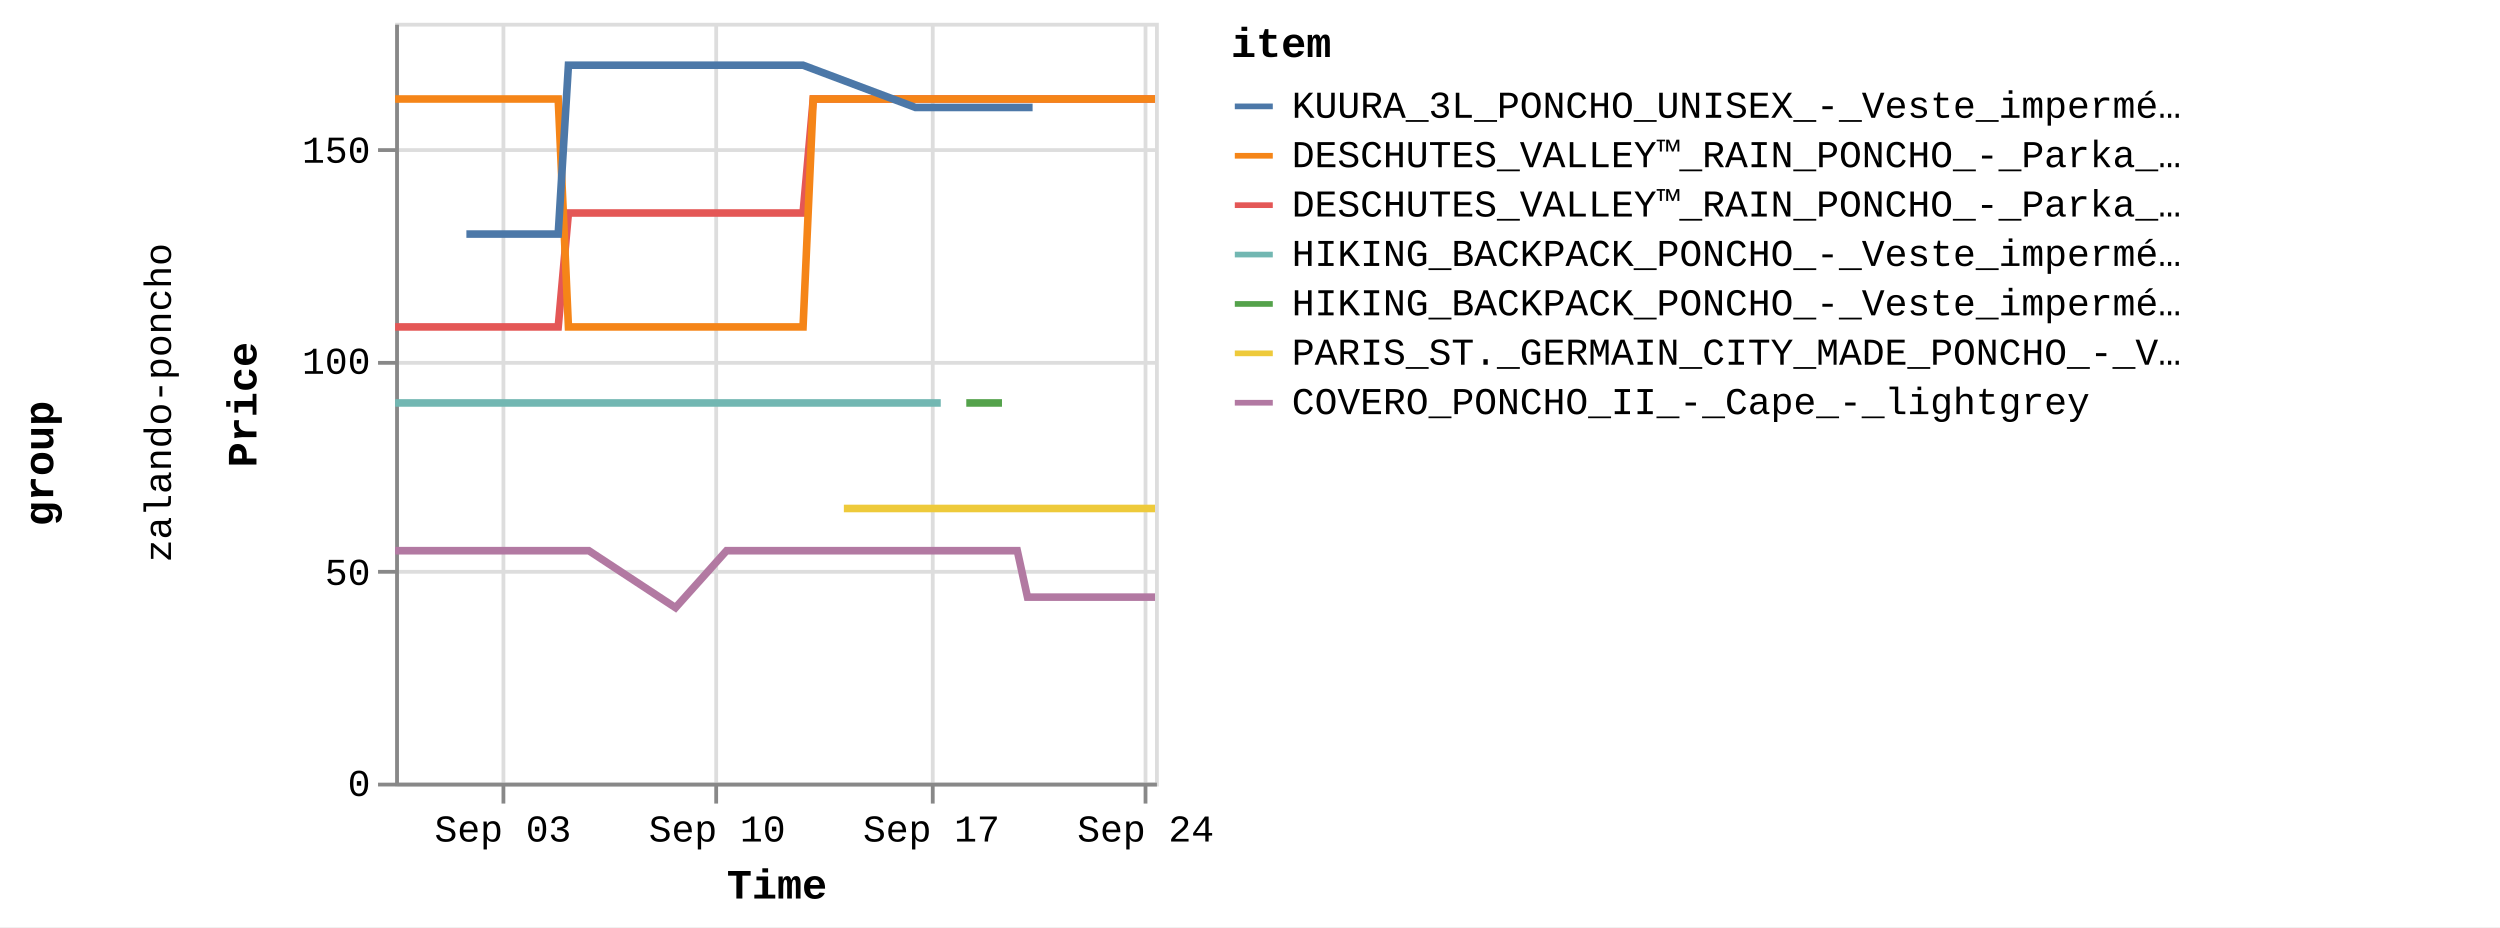
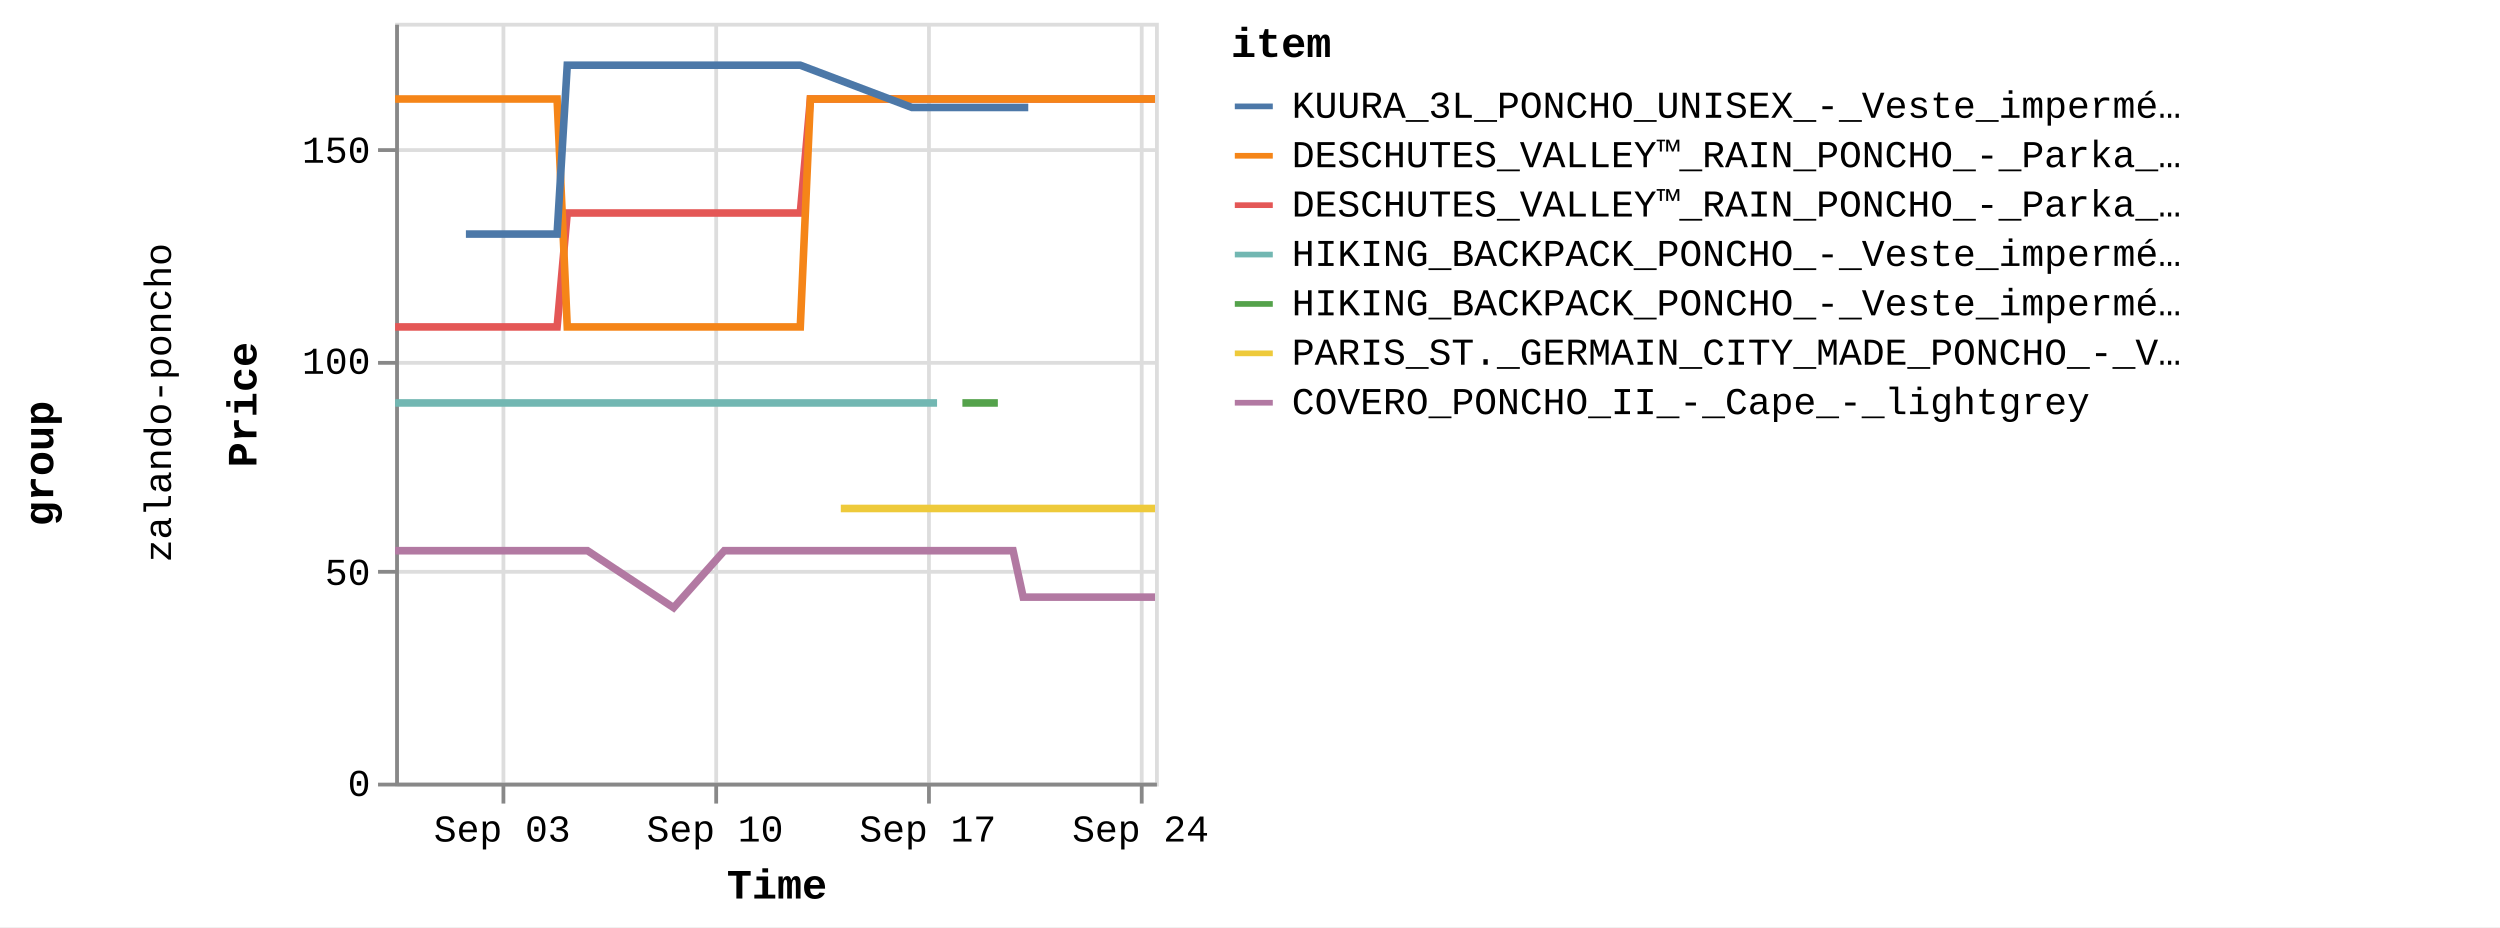
<svg xmlns="http://www.w3.org/2000/svg" version="1.1" class="marks" width="658" height="244" viewBox="0 0 658 244">
  <rect width="658" height="244" fill="white" />
  <g fill="none" stroke-miterlimit="10" transform="translate(104,6)">
    <g class="mark-group role-frame root" role="graphics-object" aria-roledescription="group mark container">
      <g transform="translate(0,0)">
        <path class="background" aria-hidden="true" d="M0,0h0v0h0Z" />
        <g>
          <g class="mark-group role-row-title row-title" role="graphics-object" aria-roledescription="group mark container">
            <g transform="translate(-78,116)">
              <path class="background" aria-hidden="true" d="M0,0h0v0h0Z" />
              <g>
                <g class="mark-group role-title">
                  <g transform="translate(-21,0)">
                    <path class="background" aria-hidden="true" d="M0,0h0v0h0Z" pointer-events="none" />
                    <g>
                      <g class="mark-text role-title-text" role="graphics-symbol" aria-roledescription="title" aria-label="Title text 'group'" pointer-events="none">
                        <text text-anchor="middle" transform="translate(0,0) rotate(-90) translate(0,9)" font-family="Liberation Mono" font-size="11px" font-weight="bold" fill="#000" opacity="1">group</text>
                      </g>
                    </g>
                    <path class="foreground" aria-hidden="true" d="" pointer-events="none" display="none" />
                  </g>
                </g>
              </g>
              <path class="foreground" aria-hidden="true" d="" display="none" />
            </g>
          </g>
          <g class="mark-group role-row-header row_header" role="graphics-object" aria-roledescription="group mark container">
            <g transform="translate(-47,0)">
              <path class="background" aria-hidden="true" d="M0,0h0v200h0Z" />
              <g>
                <g class="mark-group role-title">
                  <g transform="translate(-20,100)">
                    <path class="background" aria-hidden="true" d="M0,0h0v0h0Z" pointer-events="none" />
                    <g>
                      <g class="mark-text role-title-text" role="graphics-symbol" aria-roledescription="title" aria-label="Title text 'zalando-poncho'" pointer-events="none">
                        <text text-anchor="middle" transform="translate(0,0) rotate(-90) translate(0,8)" font-family="Liberation Mono" font-size="10px" fill="#000" opacity="1">zalando-poncho</text>
                      </g>
                    </g>
                    <path class="foreground" aria-hidden="true" d="" pointer-events="none" display="none" />
                  </g>
                </g>
              </g>
              <path class="foreground" aria-hidden="true" d="" display="none" />
            </g>
          </g>
          <g class="mark-group role-scope cell" role="graphics-object" aria-roledescription="group mark container">
            <g transform="translate(0,0)">
              <path class="background" aria-hidden="true" d="M0.5,0.5h200v200h-200Z" stroke="#ddd" />
              <g>
                <g class="mark-group role-axis" aria-hidden="true">
                  <g transform="translate(0.5,200.5)">
                    <path class="background" aria-hidden="true" d="M0,0h0v0h0Z" pointer-events="none" />
                    <g>
                      <g class="mark-rule role-axis-grid" pointer-events="none">
                        <line transform="translate(28,-200)" x2="0" y2="200" stroke="#ddd" stroke-width="1" opacity="1" />
                        <line transform="translate(84,-200)" x2="0" y2="200" stroke="#ddd" stroke-width="1" opacity="1" />
-                         <line transform="translate(141,-200)" x2="0" y2="200" stroke="#ddd" stroke-width="1" opacity="1" />
-                         <line transform="translate(197,-200)" x2="0" y2="200" stroke="#ddd" stroke-width="1" opacity="1" />
+                         <line transform="translate(140,-200)" x2="0" y2="200" stroke="#ddd" stroke-width="1" opacity="1" />
+                         <line transform="translate(196,-200)" x2="0" y2="200" stroke="#ddd" stroke-width="1" opacity="1" />
                      </g>
                    </g>
                    <path class="foreground" aria-hidden="true" d="" pointer-events="none" display="none" />
                  </g>
                </g>
                <g class="mark-group role-axis" aria-hidden="true">
                  <g transform="translate(0.5,0.5)">
                    <path class="background" aria-hidden="true" d="M0,0h0v0h0Z" pointer-events="none" />
                    <g>
                      <g class="mark-rule role-axis-grid" pointer-events="none">
                        <line transform="translate(0,200)" x2="200" y2="0" stroke="#ddd" stroke-width="1" opacity="1" />
                        <line transform="translate(0,144)" x2="200" y2="0" stroke="#ddd" stroke-width="1" opacity="1" />
                        <line transform="translate(0,89)" x2="200" y2="0" stroke="#ddd" stroke-width="1" opacity="1" />
                        <line transform="translate(0,33)" x2="200" y2="0" stroke="#ddd" stroke-width="1" opacity="1" />
                      </g>
                    </g>
                    <path class="foreground" aria-hidden="true" d="" pointer-events="none" display="none" />
                  </g>
                </g>
-                 <g class="mark-group role-axis" role="graphics-symbol" aria-roledescription="axis" aria-label="X-axis titled 'Time' for a time scale with values from Wednesday, 30 August 2023, 12:58:24 PM to Sunday, 24 September 2023, 8:50:32 AM">
+                 <g class="mark-group role-axis" role="graphics-symbol" aria-roledescription="axis" aria-label="X-axis titled 'Time' for a time scale with values from Wednesday, 30 August 2023, 12:58:24 PM to Sunday, 24 September 2023, 12:55:26 PM">
                  <g transform="translate(0.5,200.5)">
                    <path class="background" aria-hidden="true" d="M0,0h0v0h0Z" pointer-events="none" />
                    <g>
                      <g class="mark-rule role-axis-tick" pointer-events="none">
                        <line transform="translate(28,0)" x2="0" y2="5" stroke="#888" stroke-width="1" opacity="1" />
                        <line transform="translate(84,0)" x2="0" y2="5" stroke="#888" stroke-width="1" opacity="1" />
-                         <line transform="translate(141,0)" x2="0" y2="5" stroke="#888" stroke-width="1" opacity="1" />
-                         <line transform="translate(197,0)" x2="0" y2="5" stroke="#888" stroke-width="1" opacity="1" />
+                         <line transform="translate(140,0)" x2="0" y2="5" stroke="#888" stroke-width="1" opacity="1" />
+                         <line transform="translate(196,0)" x2="0" y2="5" stroke="#888" stroke-width="1" opacity="1" />
                      </g>
                      <g class="mark-text role-axis-label" pointer-events="none">
-                         <text text-anchor="middle" transform="translate(27.86742,15)" font-family="Liberation Mono" font-size="10px" fill="#000" opacity="1">Sep 03</text>
-                         <text text-anchor="middle" transform="translate(84.25564,15)" font-family="Liberation Mono" font-size="10px" fill="#000" opacity="1">Sep 10</text>
-                         <text text-anchor="middle" transform="translate(140.6439,15)" font-family="Liberation Mono" font-size="10px" fill="#000" opacity="1">Sep 17</text>
-                         <text text-anchor="middle" transform="translate(197.0321,15)" font-family="Liberation Mono" font-size="10px" fill="#000" opacity="1">Sep 24</text>
+                         <text text-anchor="middle" transform="translate(27.67783,15)" font-family="Liberation Mono" font-size="10px" fill="#000" opacity="1">Sep 03</text>
+                         <text text-anchor="middle" transform="translate(83.68243,15)" font-family="Liberation Mono" font-size="10px" fill="#000" opacity="1">Sep 10</text>
+                         <text text-anchor="middle" transform="translate(139.687,15)" font-family="Liberation Mono" font-size="10px" fill="#000" opacity="1">Sep 17</text>
+                         <text text-anchor="middle" transform="translate(195.6916,15)" font-family="Liberation Mono" font-size="10px" fill="#000" opacity="1">Sep 24</text>
                      </g>
                      <g class="mark-rule role-axis-domain" pointer-events="none">
                        <line transform="translate(0,0)" x2="200" y2="0" stroke="#888" stroke-width="1" opacity="1" />
                      </g>
                      <g class="mark-text role-axis-title" pointer-events="none">
                        <text text-anchor="middle" transform="translate(100,30)" font-family="Liberation Mono" font-size="11px" font-weight="bold" fill="#000" opacity="1">Time</text>
                      </g>
                    </g>
                    <path class="foreground" aria-hidden="true" d="" pointer-events="none" display="none" />
                  </g>
                </g>
                <g class="mark-group role-axis" role="graphics-symbol" aria-roledescription="axis" aria-label="Y-axis titled 'Price' for a linear scale with values from 0 to 18,000">
                  <g transform="translate(0.5,0.5)">
                    <path class="background" aria-hidden="true" d="M0,0h0v0h0Z" pointer-events="none" />
                    <g>
                      <g class="mark-rule role-axis-tick" pointer-events="none">
                        <line transform="translate(0,200)" x2="-5" y2="0" stroke="#888" stroke-width="1" opacity="1" />
                        <line transform="translate(0,144)" x2="-5" y2="0" stroke="#888" stroke-width="1" opacity="1" />
                        <line transform="translate(0,89)" x2="-5" y2="0" stroke="#888" stroke-width="1" opacity="1" />
                        <line transform="translate(0,33)" x2="-5" y2="0" stroke="#888" stroke-width="1" opacity="1" />
                      </g>
                      <g class="mark-text role-axis-label" pointer-events="none">
                        <text text-anchor="end" transform="translate(-7,203)" font-family="Liberation Mono" font-size="10px" fill="#000" opacity="1">0</text>
                        <text text-anchor="end" transform="translate(-7,147.4444)" font-family="Liberation Mono" font-size="10px" fill="#000" opacity="1">50</text>
                        <text text-anchor="end" transform="translate(-7,91.88889)" font-family="Liberation Mono" font-size="10px" fill="#000" opacity="1">100</text>
                        <text text-anchor="end" transform="translate(-7,36.33333)" font-family="Liberation Mono" font-size="10px" fill="#000" opacity="1">150</text>
                      </g>
                      <g class="mark-rule role-axis-domain" pointer-events="none">
                        <line transform="translate(0,200)" x2="0" y2="-200" stroke="#888" stroke-width="1" opacity="1" />
                      </g>
                      <g class="mark-text role-axis-title" pointer-events="none">
                        <text text-anchor="middle" transform="translate(-35,100) rotate(-90) translate(0,-2)" font-family="Liberation Mono" font-size="11px" font-weight="bold" fill="#000" opacity="1">Price</text>
                      </g>
                    </g>
                    <path class="foreground" aria-hidden="true" d="" pointer-events="none" display="none" />
                  </g>
                </g>
                <g class="mark-group role-scope child_pathgroup" role="graphics-object" aria-roledescription="group mark container">
                  <g transform="translate(0,0)">
                    <path class="background" aria-hidden="true" d="M0,0h200v200h-200Z" />
                    <g>
                      <g class="mark-line role-mark child_marks" role="graphics-object" aria-roledescription="line mark container">
-                         <path aria-label="Time: Aug 30, 2023; Price: 10795; item: DESCHUTES_VALLEY™_RAIN_PONCHO_-_Parka_-_black" role="graphics-symbol" aria-roledescription="line mark" d="M0,80.056L1.308,80.056L2.644,80.056L5.328,80.056L6.67,80.056L8.058,80.056L9.356,80.056L10.696,80.056L13.387,80.056L14.726,80.056L16.11,80.056L17.41,80.056L18.753,80.056L21.439,80.056L22.781,80.056L24.15,80.056L25.464,80.056L26.809,80.056L29.495,80.056L31.801,80.056L32.209,80.056L33.521,80.056L34.865,80.056L37.55,80.056L38.895,80.056L40.282,80.056L41.576,80.056L42.918,80.056L45.612,50.056L46.956,50.056L48.335,50.056L49.635,50.056L50.974,50.056L53.66,50.056L55.002,50.056L56.395,50.056L57.688,50.056L59.031,50.056L61.719,50.056L63.06,50.056L64.444,50.056L65.745,50.056L67.087,50.056L70.617,50.056L71.113,50.056L72.496,50.056L73.797,50.056L75.141,50.056L77.824,50.056L79.168,50.056L80.537,50.056L81.853,50.056L83.196,50.056L85.882,50.056L87.223,50.056L88.592,50.056L89.908,50.056L91.25,50.056L93.935,50.056L95.278,50.056L96.672,50.056L97.964,50.056L99.305,50.056L101.992,50.056L103.333,50.056L104.722,50.056L106.019,50.056L107.363,50.056L110.048,20.056L111.391,20.056L112.781,20.056L113.49,20.056L114.075,20.056L115.418,20.056L118.103,20.056L119.445,20.056L120.837,20.056L122.132,20.056L123.473,20.056L126.157,20.056L127.5,20.056L128.887,20.056L130.185,20.056L131.528,20.056L134.213,20.056L135.556,20.056L136.922,20.056L138.241,20.056L139.582,20.056L142.268,20.056L143.611,20.056L144.98,20.056L146.296,20.056L147.639,20.056L150.325,20.056L151.667,20.056L153.06,20.056L154.353,20.056L155.696,20.056L158.378,20.056L159.721,20.056L161.114,20.056L162.407,20.056L163.75,20.056L166.434,20.056L167.78,20.056L169.171,20.056L170.463,20.056L171.805,20.056L174.49,20.056L175.833,20.056L177.227,20.056L178.519,20.056L179.862,20.056L182.546,20.056L183.889,20.056L185.276,20.056L186.574,20.056L187.915,20.056L190.601,20.056L191.944,20.056L193.312,20.056L194.629,20.056L195.973,20.056L198.656,20.056L200,20.056" stroke="#e45756" stroke-width="2" />
-                       </g>
-                     </g>
-                     <path class="foreground" aria-hidden="true" d="" display="none" />
-                   </g>
-                   <g transform="translate(0,0)">
-                     <path class="background" aria-hidden="true" d="M0,0h200v200h-200Z" />
-                     <g>
-                       <g class="mark-line role-mark child_marks" role="graphics-object" aria-roledescription="line mark container">
-                         <path aria-label="Time: Aug 30, 2023; Price: 8995; item: HIKING_BACKPACK_PONCHO_-_Veste_imperméable_-_blue" role="graphics-symbol" aria-roledescription="line mark" d="M0,100.056L1.308,100.056L2.644,100.056L5.328,100.056L6.67,100.056L8.058,100.056L9.356,100.056L10.696,100.056L13.387,100.056L14.726,100.056L16.11,100.056L17.41,100.056L18.753,100.056L21.439,100.056L22.781,100.056L24.15,100.056L25.464,100.056L26.809,100.056L29.495,100.056L31.801,100.056L32.209,100.056L95.278,100.056L96.672,100.056L97.964,100.056L99.305,100.056L101.992,100.056L103.333,100.056L104.722,100.056L106.019,100.056L107.363,100.056L110.048,100.056L111.391,100.056L112.781,100.056L113.49,100.056L114.075,100.056L115.418,100.056L118.103,100.056L119.445,100.056L120.837,100.056L122.132,100.056L123.473,100.056L126.157,100.056L127.5,100.056L128.887,100.056L130.185,100.056L131.528,100.056L134.213,100.056L135.556,100.056L136.922,100.056L138.241,100.056L139.582,100.056L142.268,100.056L143.611,100.056" stroke="#72b7b2" stroke-width="2" />
-                       </g>
-                     </g>
-                     <path class="foreground" aria-hidden="true" d="" display="none" />
-                   </g>
-                   <g transform="translate(0,0)">
-                     <path class="background" aria-hidden="true" d="M0,0h200v200h-200Z" />
-                     <g>
-                       <g class="mark-line role-mark child_marks" role="graphics-object" aria-roledescription="line mark container">
-                         <path aria-label="Time: Aug 30, 2023; Price: 16195; item: DESCHUTES_VALLEY™_RAIN_PONCHO_-_Parka_-_vista_blue" role="graphics-symbol" aria-roledescription="line mark" d="M0,20.056L1.308,20.056L2.644,20.056L5.329,20.056L6.67,20.056L8.058,20.056L9.356,20.056L10.696,20.056L13.387,20.056L14.726,20.056L16.11,20.056L17.41,20.056L18.753,20.056L21.439,20.056L22.781,20.056L24.15,20.056L25.464,20.056L26.809,20.056L29.495,20.056L31.801,20.056L32.209,20.056L33.521,20.056L34.865,20.056L37.55,20.056L38.895,20.056L40.282,20.056L41.576,20.056L42.918,20.056L45.612,80.056L46.956,80.056L48.336,80.056L49.635,80.056L50.974,80.056L53.66,80.056L55.002,80.056L56.395,80.056L57.687,80.056L59.031,80.056L61.719,80.056L63.06,80.056L64.444,80.056L65.745,80.056L67.087,80.056L70.617,80.056L71.113,80.056L72.496,80.056L73.797,80.056L75.141,80.056L77.824,80.056L79.168,80.056L80.537,80.056L81.853,80.056L83.196,80.056L85.882,80.056L87.223,80.056L88.592,80.056L89.908,80.056L91.25,80.056L93.935,80.056L95.278,80.056L96.672,80.056L97.964,80.056L99.305,80.056L101.992,80.056L103.333,80.056L104.722,80.056L106.019,80.056L107.363,80.056L110.048,20.056L111.391,20.056L112.781,20.056L113.49,20.056L114.075,20.056L115.418,20.056L118.103,20.056L119.445,20.056L120.837,20.056L122.132,20.056L123.473,20.056L126.157,20.056L127.5,20.056L128.887,20.056L130.185,20.056L131.528,20.056L134.213,20.056L135.556,20.056L136.922,20.056L138.241,20.056L139.582,20.056L142.268,20.056L143.611,20.056L144.98,20.056L146.296,20.056L147.639,20.056L150.325,20.056L151.667,20.056L153.06,20.056L154.353,20.056L155.696,20.056L158.378,20.056L159.721,20.056L161.114,20.056L162.407,20.056L163.75,20.056L166.434,20.056L167.78,20.056L169.171,20.056L170.463,20.056L171.805,20.056L174.49,20.056L175.833,20.056L177.227,20.056L178.519,20.056L179.862,20.056L182.546,20.056L183.889,20.056L185.276,20.056L186.574,20.056L187.915,20.056L190.601,20.056L191.944,20.056L193.312,20.056L194.629,20.056L195.973,20.056L198.656,20.056L200,20.056" stroke="#f58518" stroke-width="2" />
-                       </g>
-                     </g>
-                     <path class="foreground" aria-hidden="true" d="" display="none" />
-                   </g>
-                   <g transform="translate(0,0)">
-                     <path class="background" aria-hidden="true" d="M0,0h200v200h-200Z" />
-                     <g>
-                       <g class="mark-line role-mark child_marks" role="graphics-object" aria-roledescription="line mark container">
-                         <path aria-label="Time: Aug 30, 2023; Price: 5495; item: COVERO_PONCHO_II_-_Cape_-_lightgrey" role="graphics-symbol" aria-roledescription="line mark" d="M0,138.944L1.308,138.944L2.644,138.944L5.329,138.944L6.67,138.944L8.058,138.944L9.356,138.944L10.697,138.944L13.387,138.944L14.726,138.944L22.781,138.944L24.15,138.944L25.464,138.944L26.809,138.944L29.495,138.944L31.801,138.944L32.209,138.944L33.521,138.944L34.865,138.944L37.55,138.944L38.895,138.944L40.282,138.944L41.576,138.944L42.918,138.944L45.612,138.944L46.956,138.944L48.336,138.944L49.635,138.944L50.974,138.944L73.797,153.944L87.223,138.944L88.592,138.944L89.908,138.944L91.25,138.944L93.935,138.944L95.278,138.944L96.672,138.944L97.964,138.944L99.305,138.944L101.992,138.944L103.333,138.944L104.722,138.944L106.019,138.944L107.363,138.944L110.048,138.944L111.391,138.944L112.781,138.944L113.49,138.944L114.075,138.944L115.418,138.944L118.103,138.944L119.445,138.944L120.837,138.944L122.132,138.944L123.473,138.944L126.157,138.944L127.5,138.944L128.887,138.944L130.185,138.944L131.528,138.944L134.213,138.944L135.556,138.944L136.922,138.944L138.241,138.944L139.582,138.944L142.268,138.944L143.611,138.944L144.98,138.944L146.296,138.944L147.639,138.944L150.325,138.944L151.667,138.944L153.06,138.944L154.353,138.944L155.696,138.944L158.378,138.944L159.722,138.944L161.114,138.944L162.407,138.944L163.75,138.944L166.434,151.167L167.78,151.167L169.171,151.167L170.463,151.167L171.805,151.167L174.49,151.167L175.833,151.167L177.227,151.167L178.519,151.167L179.862,151.167L182.546,151.167L183.889,151.167L185.277,151.167L191.944,151.167L193.312,151.167L194.629,151.167L195.973,151.167L198.656,151.167L200,151.167" stroke="#b279a2" stroke-width="2" />
-                       </g>
-                     </g>
-                     <path class="foreground" aria-hidden="true" d="" display="none" />
-                   </g>
-                   <g transform="translate(0,0)">
-                     <path class="background" aria-hidden="true" d="M0,0h200v200h-200Z" />
-                     <g>
-                       <g class="mark-line role-mark child_marks" role="graphics-object" aria-roledescription="line mark container">
-                         <path aria-label="Time: Sep 01, 2023; Price: 12995; item: KUURA_3L_PONCHO_UNISEX_-_Veste_imperméable_-_green" role="graphics-symbol" aria-roledescription="line mark" d="M18.753,55.611L21.439,55.611L22.781,55.611L24.15,55.611L38.895,55.611L40.282,55.611L41.576,55.611L42.918,55.611L45.612,11.167L46.956,11.167L48.336,11.167L49.635,11.167L50.974,11.167L53.66,11.167L55.002,11.167L56.395,11.167L57.688,11.167L59.031,11.167L61.719,11.167L63.06,11.167L64.444,11.167L65.745,11.167L67.087,11.167L70.617,11.167L71.113,11.167L72.496,11.167L73.797,11.167L75.141,11.167L77.824,11.167L79.168,11.167L80.537,11.167L81.853,11.167L83.196,11.167L85.882,11.167L87.223,11.167L88.592,11.167L89.908,11.167L91.25,11.167L93.935,11.167L95.278,11.167L96.672,11.167L97.964,11.167L101.992,11.167L103.333,11.167L104.722,11.167L106.019,11.167L107.363,11.167L136.922,22.278L138.241,22.278L139.582,22.278L142.268,22.278L143.611,22.278L144.98,22.278L146.296,22.278L147.639,22.278L150.325,22.278L151.667,22.278L153.06,22.278L159.721,22.278L161.114,22.278L162.407,22.278L163.75,22.278L166.434,22.278L167.78,22.278" stroke="#4c78a8" stroke-width="2" />
-                       </g>
-                     </g>
-                     <path class="foreground" aria-hidden="true" d="" display="none" />
-                   </g>
-                   <g transform="translate(0,0)">
-                     <path class="background" aria-hidden="true" d="M0,0h200v200h-200Z" />
-                     <g>
-                       <g class="mark-line role-mark child_marks" role="graphics-object" aria-roledescription="line mark container">
-                         <path aria-label="Time: Sep 14, 2023; Price: 6495; item: PARIS_ST._GERMAIN_CITY_MADE_PONCHO_-_Veste_de_survêtement_-_aura_white" role="graphics-symbol" aria-roledescription="line mark" d="M118.103,127.833L119.445,127.833L120.837,127.833L122.132,127.833L123.473,127.833L126.157,127.833L127.5,127.833L134.213,127.833L143.611,127.833L144.98,127.833L146.296,127.833L147.639,127.833L150.325,127.833L151.667,127.833L153.06,127.833L154.353,127.833L155.696,127.833L158.378,127.833L159.722,127.833L161.114,127.833L162.407,127.833L163.75,127.833L166.434,127.833L167.78,127.833L169.171,127.833L170.463,127.833L171.805,127.833L174.49,127.833L175.833,127.833L177.227,127.833L178.519,127.833L179.862,127.833L182.546,127.833L183.889,127.833L185.276,127.833L186.574,127.833L187.915,127.833L190.601,127.833L191.944,127.833L193.312,127.833L194.629,127.833L195.973,127.833L198.656,127.833L200,127.833" stroke="#eeca3b" stroke-width="2" />
-                       </g>
-                     </g>
-                     <path class="foreground" aria-hidden="true" d="" display="none" />
-                   </g>
-                   <g transform="translate(0,0)">
-                     <path class="background" aria-hidden="true" d="M0,0h200v200h-200Z" />
-                     <g>
-                       <g class="mark-line role-mark child_marks" role="graphics-object" aria-roledescription="line mark container">
-                         <path aria-label="Time: Sep 18, 2023; Price: 8995; item: HIKING_BACKPACK_PONCHO_-_Veste_imperméable_-_indian_red" role="graphics-symbol" aria-roledescription="line mark" d="M150.325,100.056L151.667,100.056L153.06,100.056L154.353,100.056L155.696,100.056L158.378,100.056L159.722,100.056" stroke="#54a24b" stroke-width="2" />
+                         <path aria-label="Time: Aug 30, 2023; Price: 10795; item: DESCHUTES_VALLEY™_RAIN_PONCHO_-_Parka_-_black" role="graphics-symbol" aria-roledescription="line mark" d="M0,80.056L1.299,80.056L2.626,80.056L5.292,80.056L6.624,80.056L8.004,80.056L9.292,80.056L10.624,80.056L13.296,80.056L14.625,80.056L16.001,80.056L17.291,80.056L18.625,80.056L21.293,80.056L22.626,80.056L23.985,80.056L25.291,80.056L26.626,80.056L29.294,80.056L31.585,80.056L31.99,80.056L33.293,80.056L34.628,80.056L37.295,80.056L38.631,80.056L40.008,80.056L41.293,80.056L42.626,80.056L45.302,50.056L46.636,50.056L48.007,50.056L49.297,50.056L50.627,50.056L53.295,50.056L54.628,50.056L56.011,50.056L57.295,50.056L58.629,50.056L61.299,50.056L62.631,50.056L64.006,50.056L65.297,50.056L66.63,50.056L70.136,50.056L70.629,50.056L72.003,50.056L73.295,50.056L74.63,50.056L77.294,50.056L78.63,50.056L79.989,50.056L81.297,50.056L82.63,50.056L85.298,50.056L86.63,50.056L87.989,50.056L89.296,50.056L90.63,50.056L93.296,50.056L94.63,50.056L96.014,50.056L97.297,50.056L98.63,50.056L101.299,50.056L102.63,50.056L104.01,50.056L105.298,50.056L106.633,50.056L109.3,20.056L110.633,20.056L112.014,20.056L112.718,20.056L113.299,20.056L114.633,20.056L117.299,20.056L118.632,20.056L120.015,20.056L121.301,20.056L122.633,20.056L125.299,20.056L126.633,20.056L128.01,20.056L129.299,20.056L130.633,20.056L133.3,20.056L134.634,20.056L135.991,20.056L137.301,20.056L138.632,20.056L141.3,20.056L142.634,20.056L143.994,20.056L145.301,20.056L146.635,20.056L149.302,20.056L150.635,20.056L152.019,20.056L153.302,20.056L154.637,20.056L157.301,20.056L158.635,20.056L160.018,20.056L161.302,20.056L162.636,20.056L165.301,20.056L166.638,20.056L168.02,20.056L169.303,20.056L170.636,20.056L173.303,20.056L174.636,20.056L176.021,20.056L177.304,20.056L178.638,20.056L181.305,20.056L182.638,20.056L184.016,20.056L185.305,20.056L186.637,20.056L189.304,20.056L190.639,20.056L191.997,20.056L193.305,20.056L194.64,20.056L197.305,20.056L198.639,20.056L200,20.056" stroke="#e45756" stroke-width="2" />
+                       </g>
+                     </g>
+                     <path class="foreground" aria-hidden="true" d="" display="none" />
+                   </g>
+                   <g transform="translate(0,0)">
+                     <path class="background" aria-hidden="true" d="M0,0h200v200h-200Z" />
+                     <g>
+                       <g class="mark-line role-mark child_marks" role="graphics-object" aria-roledescription="line mark container">
+                         <path aria-label="Time: Aug 30, 2023; Price: 8995; item: HIKING_BACKPACK_PONCHO_-_Veste_imperméable_-_blue" role="graphics-symbol" aria-roledescription="line mark" d="M0,100.056L1.299,100.056L2.626,100.056L5.292,100.056L6.625,100.056L8.004,100.056L9.292,100.056L10.624,100.056L13.296,100.056L14.625,100.056L16.001,100.056L17.291,100.056L18.625,100.056L21.293,100.056L22.626,100.056L23.985,100.056L25.291,100.056L26.626,100.056L29.294,100.056L31.585,100.056L31.99,100.056L94.63,100.056L96.014,100.056L97.297,100.056L98.63,100.056L101.299,100.056L102.63,100.056L104.01,100.056L105.298,100.056L106.633,100.056L109.3,100.056L110.633,100.056L112.014,100.056L112.718,100.056L113.299,100.056L114.633,100.056L117.299,100.056L118.632,100.056L120.015,100.056L121.301,100.056L122.633,100.056L125.299,100.056L126.633,100.056L128.01,100.056L129.299,100.056L130.633,100.056L133.3,100.056L134.634,100.056L135.991,100.056L137.301,100.056L138.632,100.056L141.3,100.056L142.634,100.056" stroke="#72b7b2" stroke-width="2" />
+                       </g>
+                     </g>
+                     <path class="foreground" aria-hidden="true" d="" display="none" />
+                   </g>
+                   <g transform="translate(0,0)">
+                     <path class="background" aria-hidden="true" d="M0,0h200v200h-200Z" />
+                     <g>
+                       <g class="mark-line role-mark child_marks" role="graphics-object" aria-roledescription="line mark container">
+                         <path aria-label="Time: Aug 30, 2023; Price: 16195; item: DESCHUTES_VALLEY™_RAIN_PONCHO_-_Parka_-_vista_blue" role="graphics-symbol" aria-roledescription="line mark" d="M0,20.056L1.299,20.056L2.626,20.056L5.292,20.056L6.625,20.056L8.004,20.056L9.292,20.056L10.624,20.056L13.296,20.056L14.625,20.056L16.001,20.056L17.291,20.056L18.625,20.056L21.293,20.056L22.626,20.056L23.985,20.056L25.291,20.056L26.626,20.056L29.294,20.056L31.585,20.056L31.99,20.056L33.293,20.056L34.628,20.056L37.295,20.056L38.631,20.056L40.008,20.056L41.293,20.056L42.626,20.056L45.302,80.056L46.636,80.056L48.007,80.056L49.297,80.056L50.627,80.056L53.295,80.056L54.628,80.056L56.011,80.056L57.295,80.056L58.629,80.056L61.299,80.056L62.631,80.056L64.006,80.056L65.297,80.056L66.63,80.056L70.136,80.056L70.629,80.056L72.003,80.056L73.295,80.056L74.63,80.056L77.294,80.056L78.63,80.056L79.989,80.056L81.297,80.056L82.63,80.056L85.298,80.056L86.63,80.056L87.989,80.056L89.296,80.056L90.63,80.056L93.296,80.056L94.63,80.056L96.014,80.056L97.297,80.056L98.63,80.056L101.299,80.056L102.63,80.056L104.01,80.056L105.298,80.056L106.633,80.056L109.299,20.056L110.633,20.056L112.014,20.056L112.718,20.056L113.299,20.056L114.633,20.056L117.299,20.056L118.632,20.056L120.015,20.056L121.301,20.056L122.633,20.056L125.299,20.056L126.633,20.056L128.01,20.056L129.299,20.056L130.633,20.056L133.3,20.056L134.634,20.056L135.991,20.056L137.301,20.056L138.632,20.056L141.3,20.056L142.634,20.056L143.994,20.056L145.301,20.056L146.635,20.056L149.302,20.056L150.635,20.056L152.019,20.056L153.302,20.056L154.637,20.056L157.301,20.056L158.635,20.056L160.018,20.056L161.302,20.056L162.636,20.056L165.301,20.056L166.638,20.056L168.02,20.056L169.303,20.056L170.636,20.056L173.303,20.056L174.636,20.056L176.021,20.056L177.304,20.056L178.638,20.056L181.305,20.056L182.638,20.056L184.016,20.056L185.305,20.056L186.637,20.056L189.304,20.056L190.639,20.056L191.997,20.056L193.305,20.056L194.64,20.056L197.305,20.056L198.639,20.056L200,20.056" stroke="#f58518" stroke-width="2" />
+                       </g>
+                     </g>
+                     <path class="foreground" aria-hidden="true" d="" display="none" />
+                   </g>
+                   <g transform="translate(0,0)">
+                     <path class="background" aria-hidden="true" d="M0,0h200v200h-200Z" />
+                     <g>
+                       <g class="mark-line role-mark child_marks" role="graphics-object" aria-roledescription="line mark container">
+                         <path aria-label="Time: Aug 30, 2023; Price: 5495; item: COVERO_PONCHO_II_-_Cape_-_lightgrey" role="graphics-symbol" aria-roledescription="line mark" d="M0,138.944L1.299,138.944L2.626,138.944L5.292,138.944L6.625,138.944L8.004,138.944L9.292,138.944L10.624,138.944L13.296,138.944L14.626,138.944L22.626,138.944L23.985,138.944L25.291,138.944L26.626,138.944L29.294,138.944L31.585,138.944L31.99,138.944L33.293,138.944L34.628,138.944L37.295,138.944L38.631,138.944L40.008,138.944L41.293,138.944L42.626,138.944L45.302,138.944L46.636,138.944L48.007,138.944L49.297,138.944L50.627,138.944L73.295,153.944L86.63,138.944L87.99,138.944L89.296,138.944L90.63,138.944L93.296,138.944L94.63,138.944L96.014,138.944L97.297,138.944L98.63,138.944L101.299,138.944L102.63,138.944L104.01,138.944L105.298,138.944L106.633,138.944L109.3,138.944L110.633,138.944L112.014,138.944L112.718,138.944L113.299,138.944L114.633,138.944L117.299,138.944L118.632,138.944L120.015,138.944L121.301,138.944L122.633,138.944L125.299,138.944L126.633,138.944L128.01,138.944L129.299,138.944L130.633,138.944L133.3,138.944L134.634,138.944L135.991,138.944L137.301,138.944L138.632,138.944L141.3,138.944L142.634,138.944L143.994,138.944L145.301,138.944L146.635,138.944L149.302,138.944L150.635,138.944L152.019,138.944L153.302,138.944L154.637,138.944L157.301,138.944L158.635,138.944L160.018,138.944L161.302,138.944L162.636,138.944L165.301,151.167L166.638,151.167L168.02,151.167L169.303,151.167L170.636,151.167L173.303,151.167L174.636,151.167L176.021,151.167L177.304,151.167L178.638,151.167L181.305,151.167L182.638,151.167L184.016,151.167L190.639,151.167L191.997,151.167L193.305,151.167L194.64,151.167L197.305,151.167L198.639,151.167L200,151.167" stroke="#b279a2" stroke-width="2" />
+                       </g>
+                     </g>
+                     <path class="foreground" aria-hidden="true" d="" display="none" />
+                   </g>
+                   <g transform="translate(0,0)">
+                     <path class="background" aria-hidden="true" d="M0,0h200v200h-200Z" />
+                     <g>
+                       <g class="mark-line role-mark child_marks" role="graphics-object" aria-roledescription="line mark container">
+                         <path aria-label="Time: Sep 01, 2023; Price: 12995; item: KUURA_3L_PONCHO_UNISEX_-_Veste_imperméable_-_green" role="graphics-symbol" aria-roledescription="line mark" d="M18.625,55.611L21.293,55.611L22.626,55.611L23.985,55.611L38.631,55.611L40.008,55.611L41.293,55.611L42.626,55.611L45.302,11.167L46.636,11.167L48.007,11.167L49.297,11.167L50.627,11.167L53.295,11.167L54.628,11.167L56.011,11.167L57.295,11.167L58.629,11.167L61.299,11.167L62.631,11.167L64.006,11.167L65.297,11.167L66.63,11.167L70.136,11.167L70.629,11.167L72.003,11.167L73.295,11.167L74.63,11.167L77.294,11.167L78.63,11.167L79.989,11.167L81.297,11.167L82.63,11.167L85.298,11.167L86.63,11.167L87.99,11.167L89.296,11.167L90.63,11.167L93.296,11.167L94.63,11.167L96.014,11.167L97.297,11.167L101.299,11.167L102.63,11.167L104.01,11.167L105.298,11.167L106.633,11.167L135.991,22.278L137.301,22.278L138.632,22.278L141.3,22.278L142.634,22.278L143.994,22.278L145.301,22.278L146.635,22.278L149.302,22.278L150.635,22.278L152.019,22.278L158.635,22.278L160.018,22.278L161.302,22.278L162.636,22.278L165.301,22.278L166.638,22.278" stroke="#4c78a8" stroke-width="2" />
+                       </g>
+                     </g>
+                     <path class="foreground" aria-hidden="true" d="" display="none" />
+                   </g>
+                   <g transform="translate(0,0)">
+                     <path class="background" aria-hidden="true" d="M0,0h200v200h-200Z" />
+                     <g>
+                       <g class="mark-line role-mark child_marks" role="graphics-object" aria-roledescription="line mark container">
+                         <path aria-label="Time: Sep 14, 2023; Price: 6495; item: PARIS_ST._GERMAIN_CITY_MADE_PONCHO_-_Veste_de_survêtement_-_aura_white" role="graphics-symbol" aria-roledescription="line mark" d="M117.299,127.833L118.632,127.833L120.015,127.833L121.301,127.833L122.633,127.833L125.299,127.833L126.633,127.833L133.3,127.833L142.634,127.833L143.994,127.833L145.301,127.833L146.635,127.833L149.302,127.833L150.635,127.833L152.019,127.833L153.302,127.833L154.637,127.833L157.301,127.833L158.635,127.833L160.018,127.833L161.302,127.833L162.636,127.833L165.301,127.833L166.638,127.833L168.02,127.833L169.303,127.833L170.636,127.833L173.303,127.833L174.636,127.833L176.021,127.833L177.304,127.833L178.638,127.833L181.305,127.833L182.638,127.833L184.016,127.833L185.305,127.833L186.637,127.833L189.304,127.833L190.639,127.833L191.997,127.833L193.305,127.833L194.64,127.833L197.305,127.833L198.639,127.833L200,127.833" stroke="#eeca3b" stroke-width="2" />
+                       </g>
+                     </g>
+                     <path class="foreground" aria-hidden="true" d="" display="none" />
+                   </g>
+                   <g transform="translate(0,0)">
+                     <path class="background" aria-hidden="true" d="M0,0h200v200h-200Z" />
+                     <g>
+                       <g class="mark-line role-mark child_marks" role="graphics-object" aria-roledescription="line mark container">
+                         <path aria-label="Time: Sep 18, 2023; Price: 8995; item: HIKING_BACKPACK_PONCHO_-_Veste_imperméable_-_indian_red" role="graphics-symbol" aria-roledescription="line mark" d="M149.302,100.056L150.635,100.056L152.019,100.056L153.302,100.056L154.637,100.056L157.301,100.056L158.635,100.056" stroke="#54a24b" stroke-width="2" />
                      </g>
                    </g>
                    <path class="foreground" aria-hidden="true" d="" display="none" />
                  </g>
                </g>
                <g class="mark-group role-legend" role="graphics-symbol" aria-roledescription="legend" aria-label="Symbol legend titled 'item' for stroke color with 7 values: KUURA_3L_PONCHO_UNISEX_-_Veste_imperméable_-_green, DESCHUTES_VALLEY™_RAIN_PONCHO_-_Parka_-_vista_blue, DESCHUTES_VALLEY™_RAIN_PONCHO_-_Parka_-_black, HIKING_BACKPACK_PONCHO_-_Veste_imperméable_-_blue, HIKING_BACKPACK_PONCHO_-_Veste_imperméable_-_indian_red, PARIS_ST._GERMAIN_CITY_MADE_PONCHO_-_Veste_de_survêtement_-_aura_white, COVERO_PONCHO_II_-_Cape_-_lightgrey">
                  <g transform="translate(220,0)">
                    <path class="background" aria-hidden="true" d="M0,0h328v105h-328Z" pointer-events="none" />
                    <g>
                      <g class="mark-group role-legend-entry">
                        <g transform="translate(0,16)">
                          <path class="background" aria-hidden="true" d="M0,0h0v0h0Z" pointer-events="none" />
                          <g>
                            <g class="mark-group role-scope" role="graphics-object" aria-roledescription="group mark container">
                              <g transform="translate(0,0)">
                                <path class="background" aria-hidden="true" d="M0,0h328v11h-328Z" pointer-events="none" opacity="1" />
                                <g>
                                  <g class="mark-symbol role-legend-symbol" pointer-events="none">
                                    <path transform="translate(6,6)" d="M-5,0L5,0" stroke="#4c78a8" stroke-width="1.5" opacity="1" />
                                  </g>
                                  <g class="mark-text role-legend-label" pointer-events="none">
                                    <text text-anchor="start" transform="translate(16,9)" font-family="Liberation Mono" font-size="10px" fill="#000" opacity="1">KUURA_3L_PONCHO_UNISEX_-_Veste_impermé…</text>
                                  </g>
                                </g>
                                <path class="foreground" aria-hidden="true" d="" pointer-events="none" display="none" />
                              </g>
                              <g transform="translate(0,13)">
                                <path class="background" aria-hidden="true" d="M0,0h328v11h-328Z" pointer-events="none" opacity="1" />
                                <g>
                                  <g class="mark-symbol role-legend-symbol" pointer-events="none">
                                    <path transform="translate(6,6)" d="M-5,0L5,0" stroke="#f58518" stroke-width="1.5" opacity="1" />
                                  </g>
                                  <g class="mark-text role-legend-label" pointer-events="none">
                                    <text text-anchor="start" transform="translate(16,9)" font-family="Liberation Mono" font-size="10px" fill="#000" opacity="1">DESCHUTES_VALLEY™_RAIN_PONCHO_-_Parka_…</text>
                                  </g>
                                </g>
                                <path class="foreground" aria-hidden="true" d="" pointer-events="none" display="none" />
                              </g>
                              <g transform="translate(0,26)">
                                <path class="background" aria-hidden="true" d="M0,0h328v11h-328Z" pointer-events="none" opacity="1" />
                                <g>
                                  <g class="mark-symbol role-legend-symbol" pointer-events="none">
                                    <path transform="translate(6,6)" d="M-5,0L5,0" stroke="#e45756" stroke-width="1.5" opacity="1" />
                                  </g>
                                  <g class="mark-text role-legend-label" pointer-events="none">
                                    <text text-anchor="start" transform="translate(16,9)" font-family="Liberation Mono" font-size="10px" fill="#000" opacity="1">DESCHUTES_VALLEY™_RAIN_PONCHO_-_Parka_…</text>
                                  </g>
                                </g>
                                <path class="foreground" aria-hidden="true" d="" pointer-events="none" display="none" />
                              </g>
                              <g transform="translate(0,39)">
                                <path class="background" aria-hidden="true" d="M0,0h328v11h-328Z" pointer-events="none" opacity="1" />
                                <g>
                                  <g class="mark-symbol role-legend-symbol" pointer-events="none">
                                    <path transform="translate(6,6)" d="M-5,0L5,0" stroke="#72b7b2" stroke-width="1.5" opacity="1" />
                                  </g>
                                  <g class="mark-text role-legend-label" pointer-events="none">
                                    <text text-anchor="start" transform="translate(16,9)" font-family="Liberation Mono" font-size="10px" fill="#000" opacity="1">HIKING_BACKPACK_PONCHO_-_Veste_impermé…</text>
                                  </g>
                                </g>
                                <path class="foreground" aria-hidden="true" d="" pointer-events="none" display="none" />
                              </g>
                              <g transform="translate(0,52)">
                                <path class="background" aria-hidden="true" d="M0,0h328v11h-328Z" pointer-events="none" opacity="1" />
                                <g>
                                  <g class="mark-symbol role-legend-symbol" pointer-events="none">
                                    <path transform="translate(6,6)" d="M-5,0L5,0" stroke="#54a24b" stroke-width="1.5" opacity="1" />
                                  </g>
                                  <g class="mark-text role-legend-label" pointer-events="none">
                                    <text text-anchor="start" transform="translate(16,9)" font-family="Liberation Mono" font-size="10px" fill="#000" opacity="1">HIKING_BACKPACK_PONCHO_-_Veste_impermé…</text>
                                  </g>
                                </g>
                                <path class="foreground" aria-hidden="true" d="" pointer-events="none" display="none" />
                              </g>
                              <g transform="translate(0,65)">
                                <path class="background" aria-hidden="true" d="M0,0h328v11h-328Z" pointer-events="none" opacity="1" />
                                <g>
                                  <g class="mark-symbol role-legend-symbol" pointer-events="none">
                                    <path transform="translate(6,6)" d="M-5,0L5,0" stroke="#eeca3b" stroke-width="1.5" opacity="1" />
                                  </g>
                                  <g class="mark-text role-legend-label" pointer-events="none">
                                    <text text-anchor="start" transform="translate(16,9)" font-family="Liberation Mono" font-size="10px" fill="#000" opacity="1">PARIS_ST._GERMAIN_CITY_MADE_PONCHO_-_V…</text>
                                  </g>
                                </g>
                                <path class="foreground" aria-hidden="true" d="" pointer-events="none" display="none" />
                              </g>
                              <g transform="translate(0,78)">
                                <path class="background" aria-hidden="true" d="M0,0h328v11h-328Z" pointer-events="none" opacity="1" />
                                <g>
                                  <g class="mark-symbol role-legend-symbol" pointer-events="none">
                                    <path transform="translate(6,6)" d="M-5,0L5,0" stroke="#b279a2" stroke-width="1.5" opacity="1" />
                                  </g>
                                  <g class="mark-text role-legend-label" pointer-events="none">
                                    <text text-anchor="start" transform="translate(16,9)" font-family="Liberation Mono" font-size="10px" fill="#000" opacity="1">COVERO_PONCHO_II_-_Cape_-_lightgrey</text>
                                  </g>
                                </g>
                                <path class="foreground" aria-hidden="true" d="" pointer-events="none" display="none" />
                              </g>
                            </g>
                          </g>
                          <path class="foreground" aria-hidden="true" d="" pointer-events="none" display="none" />
                        </g>
                      </g>
                      <g class="mark-text role-legend-title" pointer-events="none">
                        <text text-anchor="start" transform="translate(0,9)" font-family="Liberation Mono" font-size="11px" font-weight="bold" fill="#000" opacity="1">item</text>
                      </g>
                    </g>
                    <path class="foreground" aria-hidden="true" d="" pointer-events="none" display="none" />
                  </g>
                </g>
              </g>
              <path class="foreground" aria-hidden="true" d="" display="none" />
            </g>
          </g>
        </g>
        <path class="foreground" aria-hidden="true" d="" display="none" />
      </g>
    </g>
  </g>
</svg>
